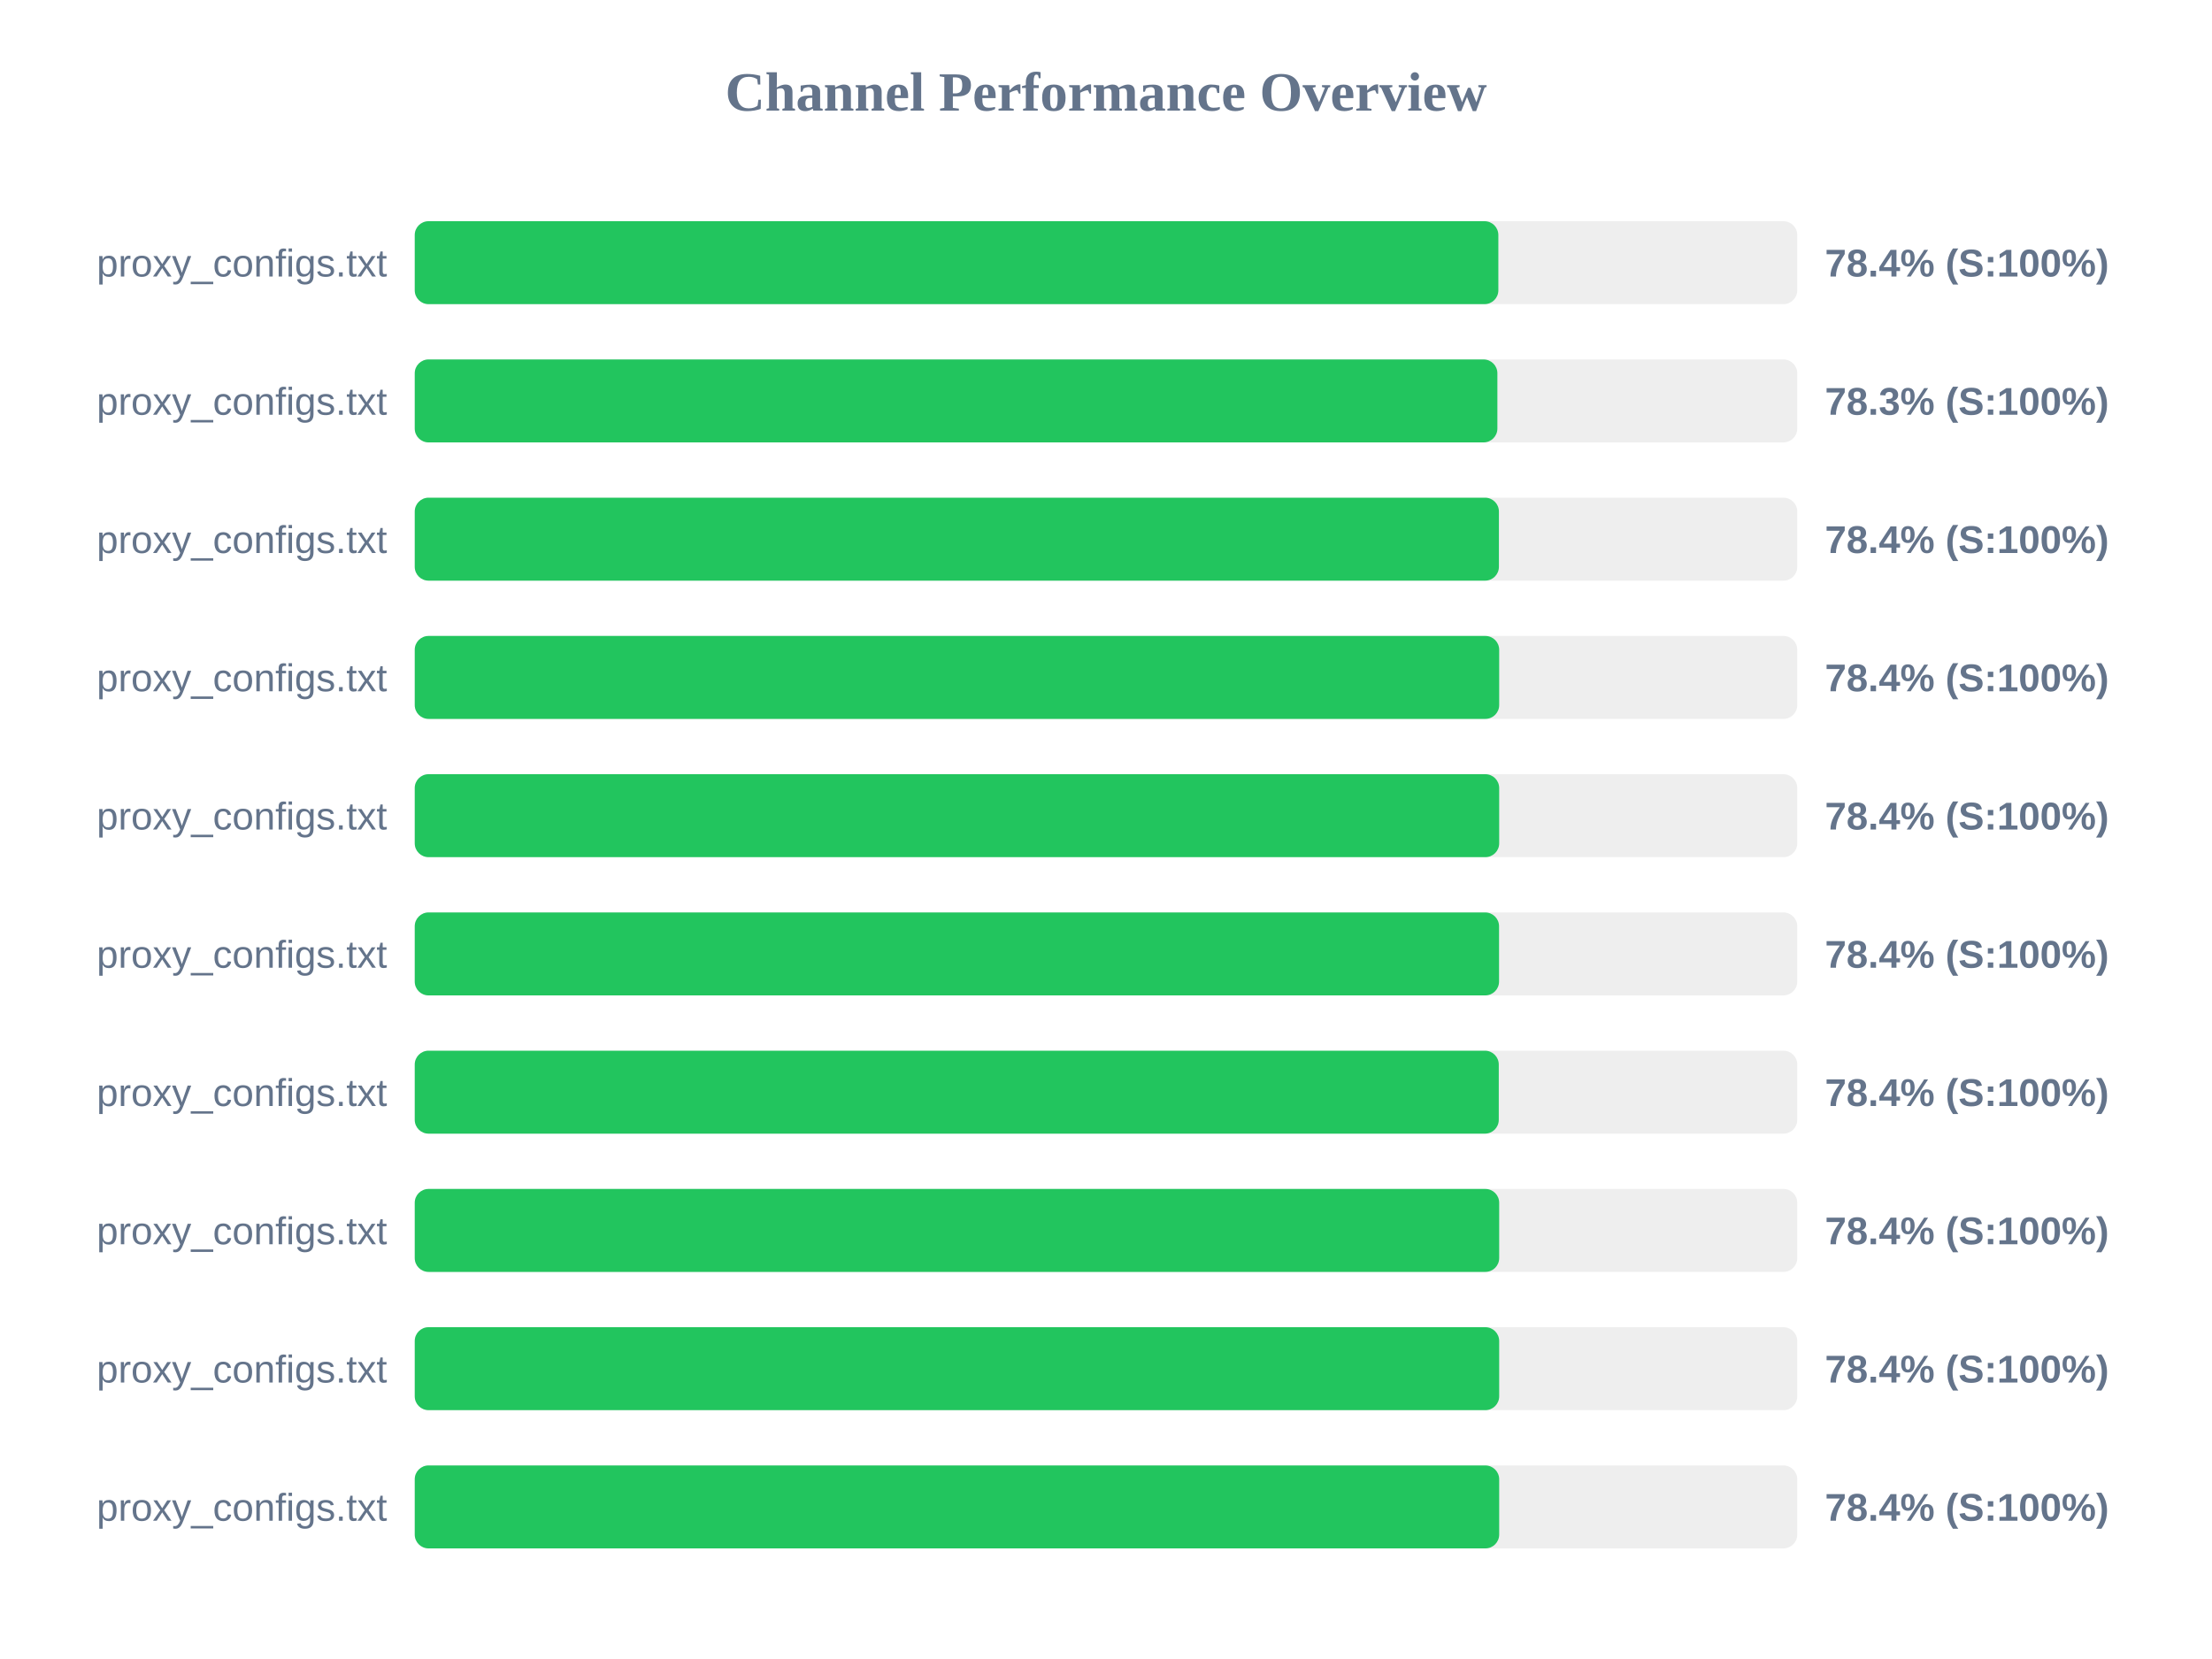
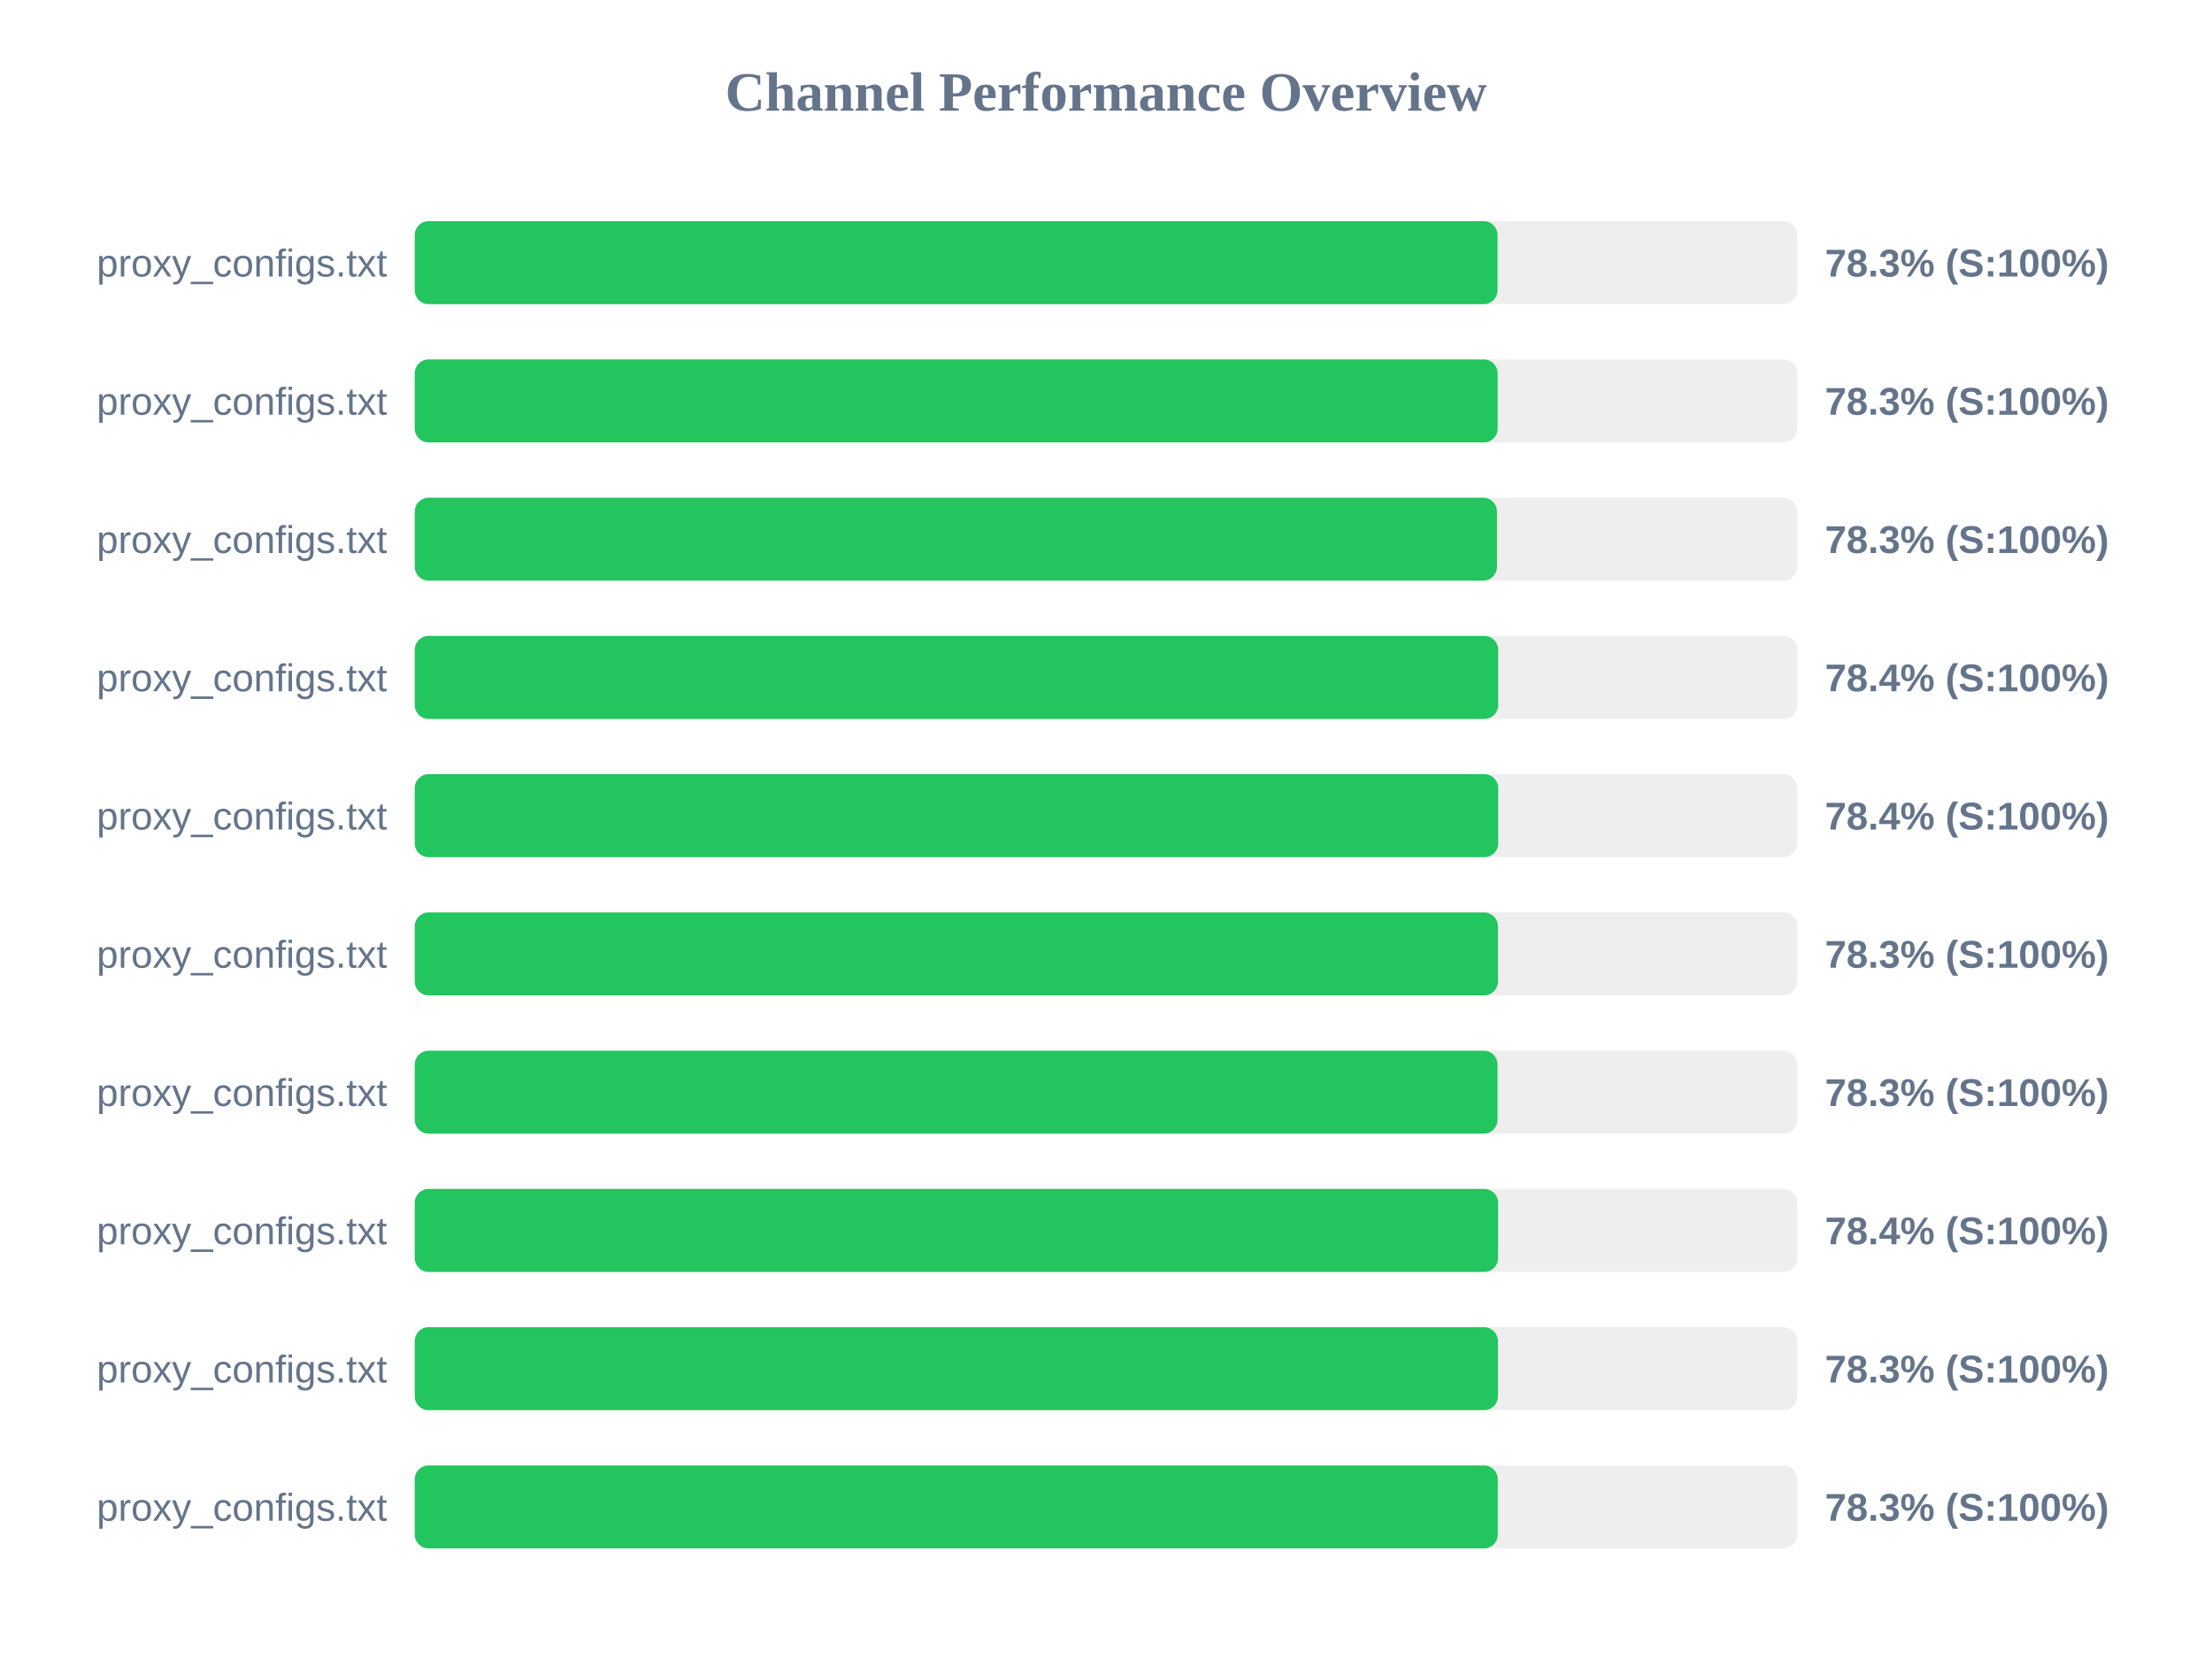
<svg xmlns="http://www.w3.org/2000/svg" width="800" height="600" version="1.1">
  <style>
        .row { font: 14px Arial; fill: #64748b; }
        .score { font: bold 14px Arial; fill: #64748b; }
    </style>
  <text x="400" y="40" text-anchor="middle" font-size="20px" font-weight="bold" fill="#64748b">Channel Performance Overview</text>
  <rect x="150" y="80" width="500" height="30" fill="#eee" rx="5" />
-   <rect x="150" y="80" width="391.9" height="30" fill="#22c55e" rx="5" />
+   <rect x="150" y="80" width="391.6" height="30" fill="#22c55e" rx="5" />
  <text x="140" y="100" text-anchor="end" class="row">proxy_configs.txt</text>
-   <text x="660" y="100" text-anchor="start" class="score">78.4% (S:100%)</text>
+   <text x="660" y="100" text-anchor="start" class="score">78.3% (S:100%)</text>
  <rect x="150" y="130" width="500" height="30" fill="#eee" rx="5" />
-   <rect x="150" y="130" width="391.55" height="30" fill="#22c55e" rx="5" />
+   <rect x="150" y="130" width="391.65" height="30" fill="#22c55e" rx="5" />
  <text x="140" y="150" text-anchor="end" class="row">proxy_configs.txt</text>
  <text x="660" y="150" text-anchor="start" class="score">78.3% (S:100%)</text>
  <rect x="150" y="180" width="500" height="30" fill="#eee" rx="5" />
-   <rect x="150" y="180" width="392.1" height="30" fill="#22c55e" rx="5" />
+   <rect x="150" y="180" width="391.4" height="30" fill="#22c55e" rx="5" />
  <text x="140" y="200" text-anchor="end" class="row">proxy_configs.txt</text>
-   <text x="660" y="200" text-anchor="start" class="score">78.4% (S:100%)</text>
+   <text x="660" y="200" text-anchor="start" class="score">78.3% (S:100%)</text>
  <rect x="150" y="230" width="500" height="30" fill="#eee" rx="5" />
-   <rect x="150" y="230" width="392.2" height="30" fill="#22c55e" rx="5" />
+   <rect x="150" y="230" width="391.85" height="30" fill="#22c55e" rx="5" />
  <text x="140" y="250" text-anchor="end" class="row">proxy_configs.txt</text>
  <text x="660" y="250" text-anchor="start" class="score">78.4% (S:100%)</text>
  <rect x="150" y="280" width="500" height="30" fill="#eee" rx="5" />
-   <rect x="150" y="280" width="392.2" height="30" fill="#22c55e" rx="5" />
+   <rect x="150" y="280" width="391.85" height="30" fill="#22c55e" rx="5" />
  <text x="140" y="300" text-anchor="end" class="row">proxy_configs.txt</text>
  <text x="660" y="300" text-anchor="start" class="score">78.4% (S:100%)</text>
  <rect x="150" y="330" width="500" height="30" fill="#eee" rx="5" />
-   <rect x="150" y="330" width="392.15" height="30" fill="#22c55e" rx="5" />
+   <rect x="150" y="330" width="391.75" height="30" fill="#22c55e" rx="5" />
  <text x="140" y="350" text-anchor="end" class="row">proxy_configs.txt</text>
-   <text x="660" y="350" text-anchor="start" class="score">78.4% (S:100%)</text>
+   <text x="660" y="350" text-anchor="start" class="score">78.3% (S:100%)</text>
  <rect x="150" y="380" width="500" height="30" fill="#eee" rx="5" />
-   <rect x="150" y="380" width="392.05" height="30" fill="#22c55e" rx="5" />
+   <rect x="150" y="380" width="391.6" height="30" fill="#22c55e" rx="5" />
  <text x="140" y="400" text-anchor="end" class="row">proxy_configs.txt</text>
-   <text x="660" y="400" text-anchor="start" class="score">78.4% (S:100%)</text>
+   <text x="660" y="400" text-anchor="start" class="score">78.3% (S:100%)</text>
  <rect x="150" y="430" width="500" height="30" fill="#eee" rx="5" />
-   <rect x="150" y="430" width="392.2" height="30" fill="#22c55e" rx="5" />
+   <rect x="150" y="430" width="391.8" height="30" fill="#22c55e" rx="5" />
  <text x="140" y="450" text-anchor="end" class="row">proxy_configs.txt</text>
  <text x="660" y="450" text-anchor="start" class="score">78.4% (S:100%)</text>
  <rect x="150" y="480" width="500" height="30" fill="#eee" rx="5" />
-   <rect x="150" y="480" width="392.2" height="30" fill="#22c55e" rx="5" />
+   <rect x="150" y="480" width="391.75" height="30" fill="#22c55e" rx="5" />
  <text x="140" y="500" text-anchor="end" class="row">proxy_configs.txt</text>
-   <text x="660" y="500" text-anchor="start" class="score">78.4% (S:100%)</text>
+   <text x="660" y="500" text-anchor="start" class="score">78.3% (S:100%)</text>
  <rect x="150" y="530" width="500" height="30" fill="#eee" rx="5" />
-   <rect x="150" y="530" width="392.2" height="30" fill="#22c55e" rx="5" />
+   <rect x="150" y="530" width="391.7" height="30" fill="#22c55e" rx="5" />
  <text x="140" y="550" text-anchor="end" class="row">proxy_configs.txt</text>
-   <text x="660" y="550" text-anchor="start" class="score">78.4% (S:100%)</text>
+   <text x="660" y="550" text-anchor="start" class="score">78.3% (S:100%)</text>
</svg>
